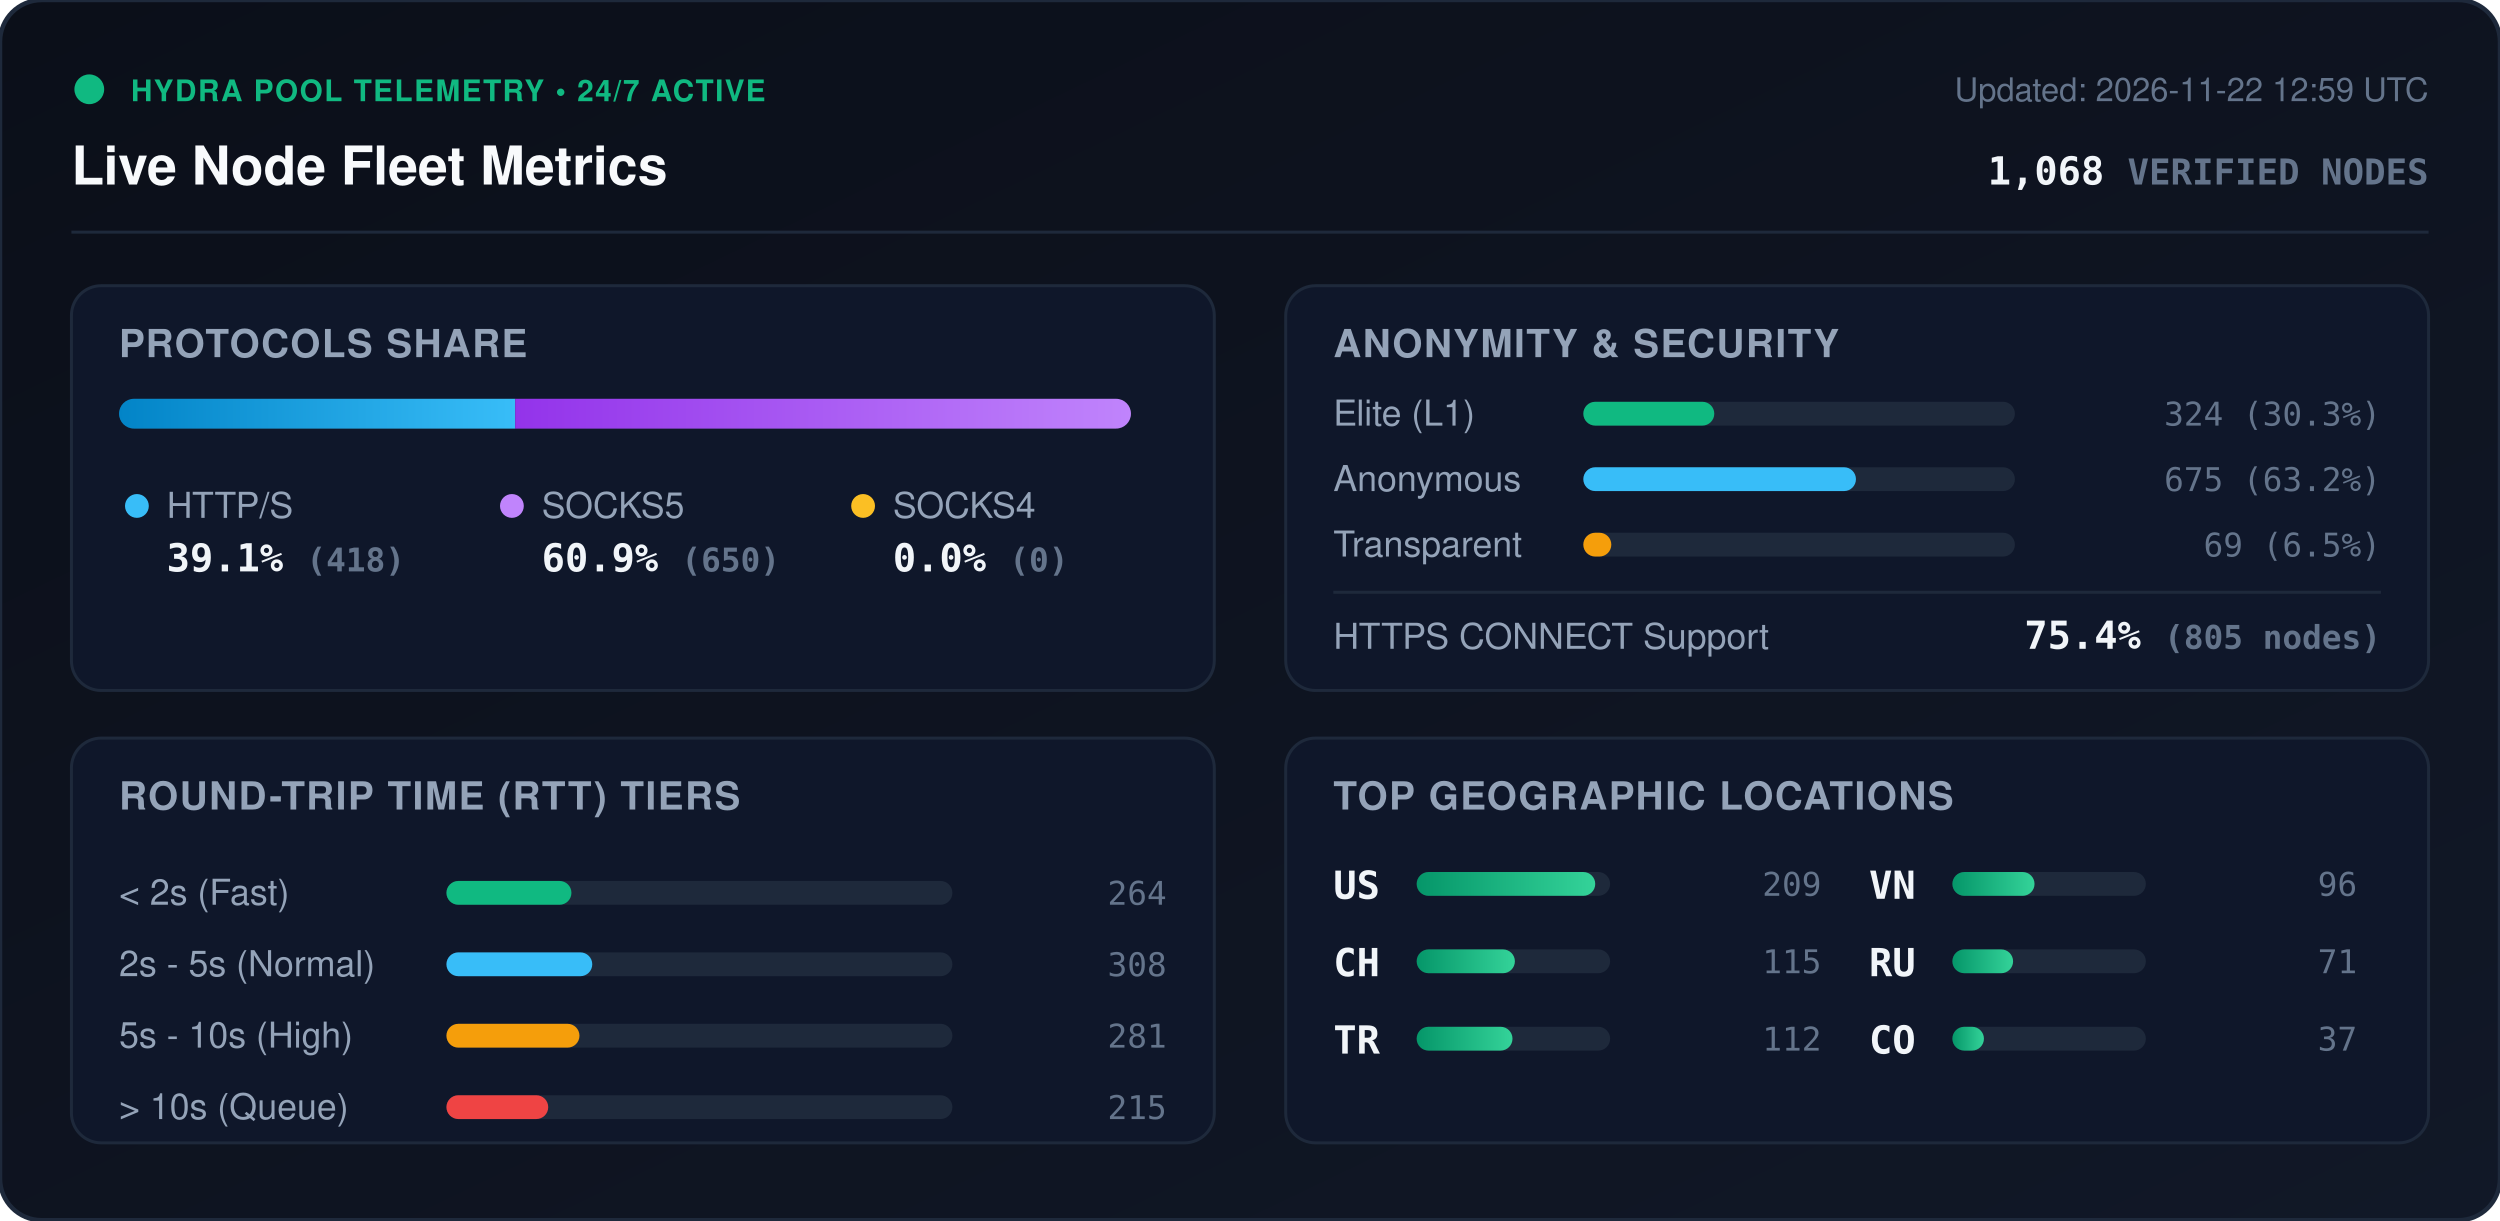
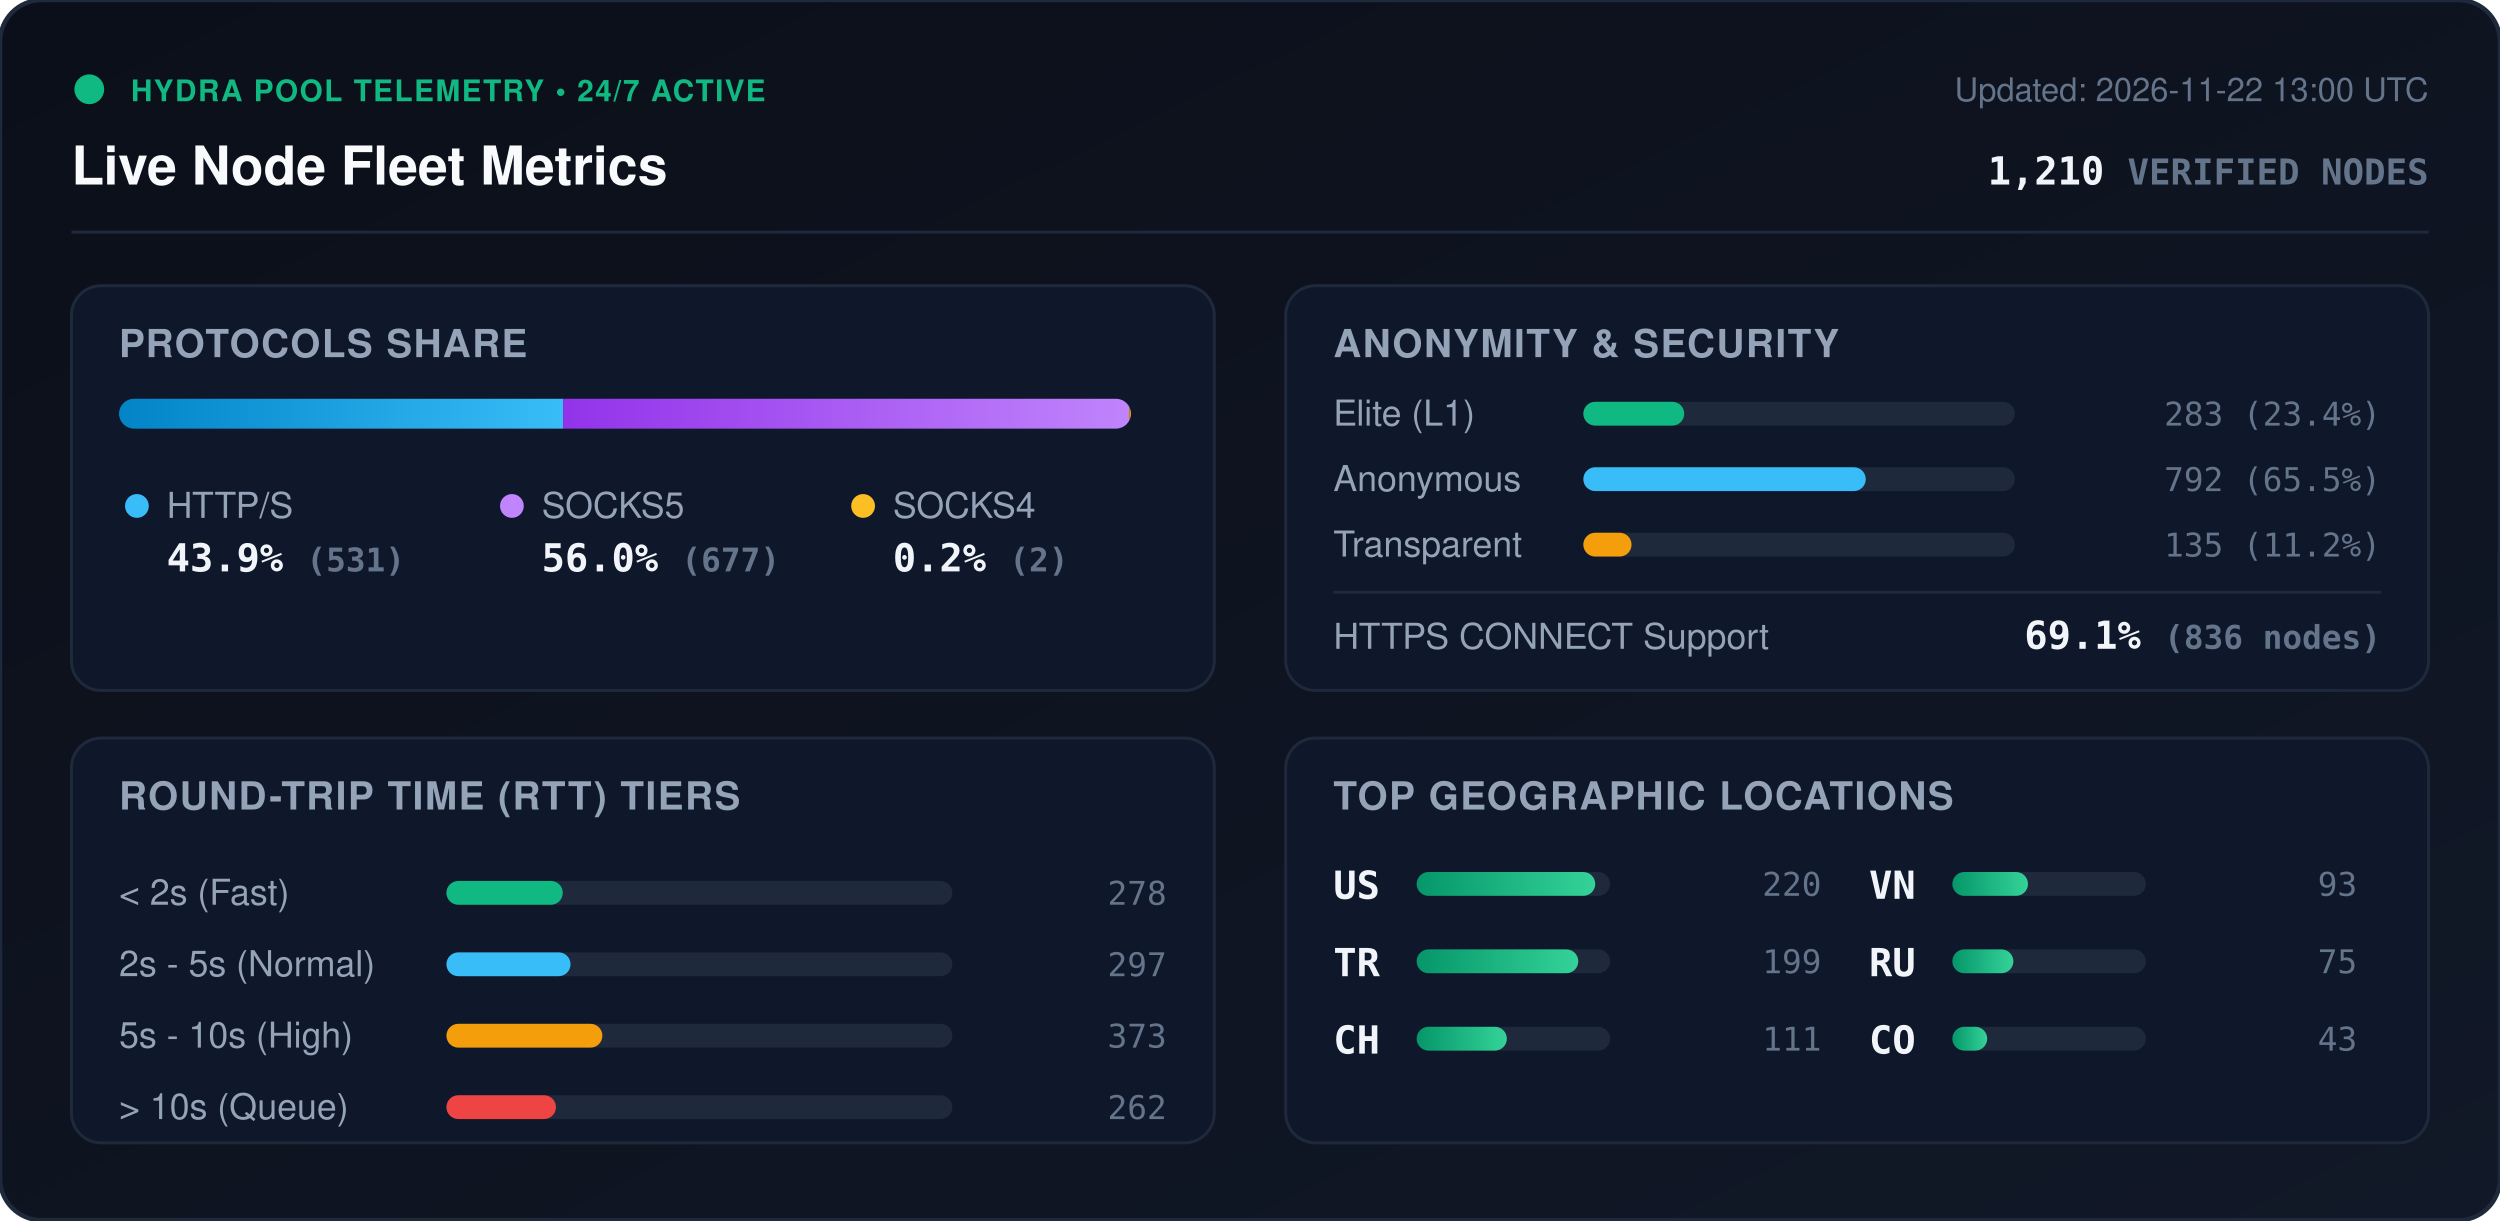
<svg xmlns="http://www.w3.org/2000/svg" viewBox="0 0 840 410" width="840" height="410" style="max-width: 100%; height: auto;">
  <defs>
    <linearGradient id="bg" x1="0%" y1="0%" x2="100%" y2="100%">
      <stop offset="0%" stop-color="#0b0f19" />
      <stop offset="100%" stop-color="#111827" />
    </linearGradient>
    <linearGradient id="bar-http" x1="0%" y1="0%" x2="100%" y2="0%">
      <stop offset="0%" stop-color="#0284c7" />
      <stop offset="100%" stop-color="#38bdf8" />
    </linearGradient>
    <linearGradient id="bar-socks5" x1="0%" y1="0%" x2="100%" y2="0%">
      <stop offset="0%" stop-color="#9333ea" />
      <stop offset="100%" stop-color="#c084fc" />
    </linearGradient>
    <linearGradient id="bar-socks4" x1="0%" y1="0%" x2="100%" y2="0%">
      <stop offset="0%" stop-color="#d97706" />
      <stop offset="100%" stop-color="#fbbf24" />
    </linearGradient>
    <linearGradient id="bar-green" x1="0%" y1="0%" x2="100%" y2="0%">
      <stop offset="0%" stop-color="#059669" />
      <stop offset="100%" stop-color="#34d399" />
    </linearGradient>
    <clipPath id="prog-track-clip">
      <rect width="340.0" height="10" rx="5" />
    </clipPath>
    <style>
      .title { font: 700 18px -apple-system, BlinkMacSystemFont, 'Segoe UI', Helvetica, Arial, sans-serif; fill: #f8fafc; }
      .sub { font: 500 11px -apple-system, BlinkMacSystemFont, 'Segoe UI', Helvetica, Arial, sans-serif; fill: #64748b; }
      .section-hdr { font: 600 13px -apple-system, BlinkMacSystemFont, 'Segoe UI', Helvetica, Arial, sans-serif; fill: #94a3b8; letter-spacing: 0.5px; }
      .metric-val { font: 700 13px -apple-system, BlinkMacSystemFont, 'Segoe UI', Helvetica, Arial, sans-serif; fill: #f1f5f9; }
      .metric-lbl { font: 500 12px -apple-system, BlinkMacSystemFont, 'Segoe UI', Helvetica, Arial, sans-serif; fill: #94a3b8; }
      .badge-txt { font: 700 10px -apple-system, BlinkMacSystemFont, 'Segoe UI', Helvetica, Arial, sans-serif; fill: #10b981; letter-spacing: 0.5px; }
      .mono { font-family: ui-monospace, SFMono-Regular, Menlo, Monaco, Consolas, monospace; }
      .pulse { animation: beacon 2s infinite ease-in-out; }
      @keyframes beacon { 0%, 100% { opacity: 1; } 50% { opacity: 0.35; } }
    </style>
  </defs>
  <rect width="840" height="410" rx="14" fill="url(#bg)" stroke="#1e293b" stroke-width="1.5" />
  <g transform="translate(24, 24)">
    <circle cx="6" cy="6" r="5" fill="#10b981" class="pulse" />
    <text x="20" y="10" class="badge-txt">HYDRA POOL TELEMETRY • 24/7 ACTIVE</text>
    <text x="0" y="38" class="title">Live Node Fleet Metrics</text>
-     <text x="792" y="10" text-anchor="end" class="sub">Updated: 2026-11-22 12:59 UTC</text>
-     <text x="792" y="38" text-anchor="end" class="metric-val mono" fill="#38bdf8">1,068 <tspan font-size="12" fill="#64748b">VERIFIED NODES</tspan>
+     <text x="792" y="10" text-anchor="end" class="sub">Updated: 2026-11-22 13:00 UTC</text>
+     <text x="792" y="38" text-anchor="end" class="metric-val mono" fill="#38bdf8">1,210 <tspan font-size="12" fill="#64748b">VERIFIED NODES</tspan>
    </text>
  </g>
  <line x1="24" y1="78" x2="816" y2="78" stroke="#1e293b" stroke-width="1" />
  <g transform="translate(24, 96)">
    <rect width="384" height="136" rx="10" fill="#0f172a" stroke="#1e293b" />
    <text x="16" y="24" class="section-hdr">PROTOCOLS SHARE</text>
    <g transform="translate(16, 38)">
      <rect width="340.0" height="10" rx="5" fill="#1e293b" />
      <g clip-path="url(#prog-track-clip)">
-         <rect x="0" width="133.1" height="10" fill="url(#bar-http)" />
-         <rect x="133.1" width="206.9" height="10" fill="url(#bar-socks5)" />
-         <rect x="340.0" width="0.0" height="10" fill="url(#bar-socks4)" />
+         <rect x="0" width="149.2" height="10" fill="url(#bar-http)" />
+         <rect x="149.2" width="190.2" height="10" fill="url(#bar-socks5)" />
+         <rect x="339.4" width="0.6" height="10" fill="url(#bar-socks4)" />
      </g>
    </g>
    <g transform="translate(16, 68)">
      <circle cx="6" cy="6" r="4" fill="#38bdf8" />
      <text x="16" y="10" class="metric-lbl">HTTP/S</text>
-       <text x="16" y="28" class="metric-val mono">39.1% <tspan font-size="11" fill="#64748b">(418)</tspan>
+       <text x="16" y="28" class="metric-val mono">43.9% <tspan font-size="11" fill="#64748b">(531)</tspan>
      </text>
      <circle cx="132" cy="6" r="4" fill="#c084fc" />
      <text x="142" y="10" class="metric-lbl">SOCKS5</text>
-       <text x="142" y="28" class="metric-val mono">60.9% <tspan font-size="11" fill="#64748b">(650)</tspan>
+       <text x="142" y="28" class="metric-val mono">56.0% <tspan font-size="11" fill="#64748b">(677)</tspan>
      </text>
      <circle cx="250" cy="6" r="4" fill="#fbbf24" />
      <text x="260" y="10" class="metric-lbl">SOCKS4</text>
-       <text x="260" y="28" class="metric-val mono">0.0% <tspan font-size="11" fill="#64748b">(0)</tspan>
+       <text x="260" y="28" class="metric-val mono">0.2% <tspan font-size="11" fill="#64748b">(2)</tspan>
      </text>
    </g>
  </g>
  <g transform="translate(432, 96)">
    <rect width="384" height="136" rx="10" fill="#0f172a" stroke="#1e293b" />
    <text x="16" y="24" class="section-hdr">ANONYMITY &amp; SECURITY</text>
    <text x="16" y="47" class="metric-lbl">Elite (L1)</text>
    <rect x="100" y="39" width="145.0" height="8" rx="4" fill="#1e293b" />
-     <rect x="100" y="39" width="44.0" height="8" rx="4" fill="#10b981" />
-     <text x="368" y="47" text-anchor="end" class="mono sub" fill="#e2e8f0">324 (30.3%)</text>
+     <rect x="100" y="39" width="33.9" height="8" rx="4" fill="#10b981" />
+     <text x="368" y="47" text-anchor="end" class="mono sub" fill="#e2e8f0">283 (23.4%)</text>
    <text x="16" y="69" class="metric-lbl">Anonymous</text>
    <rect x="100" y="61" width="145.0" height="8" rx="4" fill="#1e293b" />
-     <rect x="100" y="61" width="91.6" height="8" rx="4" fill="#38bdf8" />
-     <text x="368" y="69" text-anchor="end" class="mono sub" fill="#e2e8f0">675 (63.2%)</text>
+     <rect x="100" y="61" width="94.9" height="8" rx="4" fill="#38bdf8" />
+     <text x="368" y="69" text-anchor="end" class="mono sub" fill="#e2e8f0">792 (65.5%)</text>
    <text x="16" y="91" class="metric-lbl">Transparent</text>
    <rect x="100" y="83" width="145.0" height="8" rx="4" fill="#1e293b" />
-     <rect x="100" y="83" width="9.4" height="8" rx="4" fill="#f59e0b" />
-     <text x="368" y="91" text-anchor="end" class="mono sub" fill="#e2e8f0">69 (6.5%)</text>
+     <rect x="100" y="83" width="16.2" height="8" rx="4" fill="#f59e0b" />
+     <text x="368" y="91" text-anchor="end" class="mono sub" fill="#e2e8f0">135 (11.2%)</text>
    <line x1="16" y1="103" x2="368" y2="103" stroke="#1e293b" stroke-width="1" />
    <text x="16" y="122" class="metric-lbl">HTTPS CONNECT Support</text>
-     <text x="368" y="122" text-anchor="end" class="metric-val mono" fill="#34d399">75.4% <tspan font-size="11" fill="#64748b">(805 nodes)</tspan>
+     <text x="368" y="122" text-anchor="end" class="metric-val mono" fill="#34d399">69.1% <tspan font-size="11" fill="#64748b">(836 nodes)</tspan>
    </text>
  </g>
  <g transform="translate(24, 248)">
    <rect width="384" height="136" rx="10" fill="#0f172a" stroke="#1e293b" />
    <text x="16" y="24" class="section-hdr">ROUND-TRIP TIME (RTT) TIERS</text>
    <g transform="translate(16, 42)">
      <text x="0" y="14" class="metric-lbl">&lt; 2s (Fast)</text>
      <rect x="110" y="6" width="170" height="8" rx="4" fill="#1e293b" />
-       <rect x="110" y="6" width="42.0" height="8" rx="4" fill="#10b981" />
-       <text x="352" y="14" text-anchor="end" class="mono sub">264</text>
+       <rect x="110" y="6" width="39.1" height="8" rx="4" fill="#10b981" />
+       <text x="352" y="14" text-anchor="end" class="mono sub">278</text>
      <text x="0" y="38" class="metric-lbl">2s - 5s (Normal)</text>
      <rect x="110" y="30" width="170" height="8" rx="4" fill="#1e293b" />
-       <rect x="110" y="30" width="49.0" height="8" rx="4" fill="#38bdf8" />
-       <text x="352" y="38" text-anchor="end" class="mono sub">308</text>
+       <rect x="110" y="30" width="41.7" height="8" rx="4" fill="#38bdf8" />
+       <text x="352" y="38" text-anchor="end" class="mono sub">297</text>
      <text x="0" y="62" class="metric-lbl">5s - 10s (High)</text>
      <rect x="110" y="54" width="170" height="8" rx="4" fill="#1e293b" />
-       <rect x="110" y="54" width="44.7" height="8" rx="4" fill="#f59e0b" />
-       <text x="352" y="62" text-anchor="end" class="mono sub">281</text>
+       <rect x="110" y="54" width="52.4" height="8" rx="4" fill="#f59e0b" />
+       <text x="352" y="62" text-anchor="end" class="mono sub">373</text>
      <text x="0" y="86" class="metric-lbl">&gt; 10s (Queue)</text>
      <rect x="110" y="78" width="170" height="8" rx="4" fill="#1e293b" />
-       <rect x="110" y="78" width="34.2" height="8" rx="4" fill="#ef4444" />
-       <text x="352" y="86" text-anchor="end" class="mono sub">215</text>
+       <rect x="110" y="78" width="36.8" height="8" rx="4" fill="#ef4444" />
+       <text x="352" y="86" text-anchor="end" class="mono sub">262</text>
    </g>
  </g>
  <g transform="translate(432, 248)">
    <rect width="384" height="136" rx="10" fill="#0f172a" stroke="#1e293b" />
    <text x="16" y="24" class="section-hdr">TOP GEOGRAPHIC LOCATIONS</text>
    <g transform="translate(16, 42)">
      <g transform="translate(0, 0)">
        <text x="0" y="12" class="mono metric-val" font-size="12">US</text>
        <rect x="28" y="3" width="65" height="8" rx="4" fill="#1e293b" />
        <rect x="28" y="3" width="60.0" height="8" rx="4" fill="url(#bar-green)" />
-         <text x="164" y="11" text-anchor="end" class="mono sub">209</text>
+         <text x="164" y="11" text-anchor="end" class="mono sub">220</text>
      </g>
      <g transform="translate(0, 26)">
+         <text x="0" y="12" class="mono metric-val" font-size="12">TR</text>
+         <rect x="28" y="3" width="65" height="8" rx="4" fill="#1e293b" />
+         <rect x="28" y="3" width="54.3" height="8" rx="4" fill="url(#bar-green)" />
+         <text x="164" y="11" text-anchor="end" class="mono sub">199</text>
+       </g>
+       <g transform="translate(0, 52)">
        <text x="0" y="12" class="mono metric-val" font-size="12">CH</text>
        <rect x="28" y="3" width="65" height="8" rx="4" fill="#1e293b" />
-         <rect x="28" y="3" width="33.0" height="8" rx="4" fill="url(#bar-green)" />
-         <text x="164" y="11" text-anchor="end" class="mono sub">115</text>
-       </g>
-       <g transform="translate(0, 52)">
-         <text x="0" y="12" class="mono metric-val" font-size="12">TR</text>
-         <rect x="28" y="3" width="65" height="8" rx="4" fill="#1e293b" />
-         <rect x="28" y="3" width="32.2" height="8" rx="4" fill="url(#bar-green)" />
-         <text x="164" y="11" text-anchor="end" class="mono sub">112</text>
+         <rect x="28" y="3" width="30.3" height="8" rx="4" fill="url(#bar-green)" />
+         <text x="164" y="11" text-anchor="end" class="mono sub">111</text>
      </g>
      <g transform="translate(180, 0)">
        <text x="0" y="12" class="mono metric-val" font-size="12">VN</text>
        <rect x="28" y="3" width="65" height="8" rx="4" fill="#1e293b" />
-         <rect x="28" y="3" width="27.6" height="8" rx="4" fill="url(#bar-green)" />
-         <text x="164" y="11" text-anchor="end" class="mono sub">96</text>
+         <rect x="28" y="3" width="25.4" height="8" rx="4" fill="url(#bar-green)" />
+         <text x="164" y="11" text-anchor="end" class="mono sub">93</text>
      </g>
      <g transform="translate(180, 26)">
        <text x="0" y="12" class="mono metric-val" font-size="12">RU</text>
        <rect x="28" y="3" width="65" height="8" rx="4" fill="#1e293b" />
-         <rect x="28" y="3" width="20.4" height="8" rx="4" fill="url(#bar-green)" />
-         <text x="164" y="11" text-anchor="end" class="mono sub">71</text>
+         <rect x="28" y="3" width="20.5" height="8" rx="4" fill="url(#bar-green)" />
+         <text x="164" y="11" text-anchor="end" class="mono sub">75</text>
      </g>
      <g transform="translate(180, 52)">
        <text x="0" y="12" class="mono metric-val" font-size="12">CO</text>
        <rect x="28" y="3" width="65" height="8" rx="4" fill="#1e293b" />
-         <rect x="28" y="3" width="10.6" height="8" rx="4" fill="url(#bar-green)" />
-         <text x="164" y="11" text-anchor="end" class="mono sub">37</text>
+         <rect x="28" y="3" width="11.7" height="8" rx="4" fill="url(#bar-green)" />
+         <text x="164" y="11" text-anchor="end" class="mono sub">43</text>
      </g>
    </g>
  </g>
</svg>
